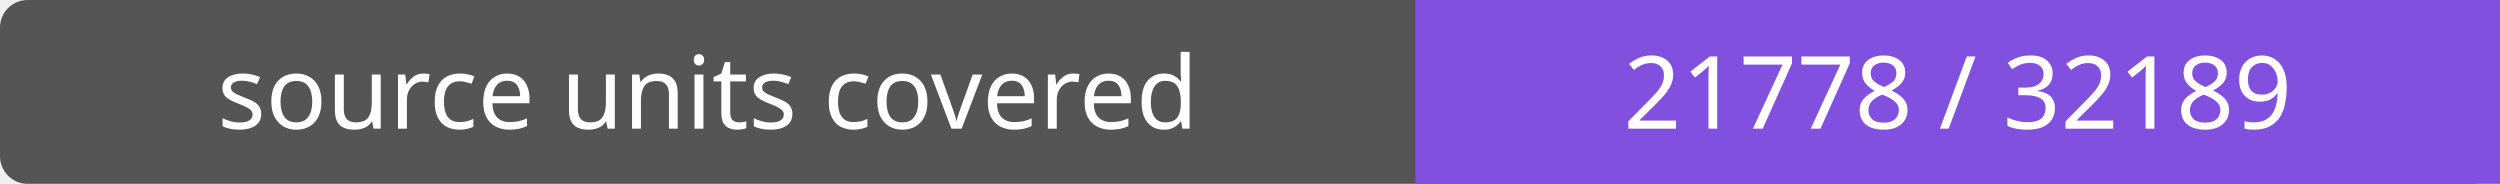
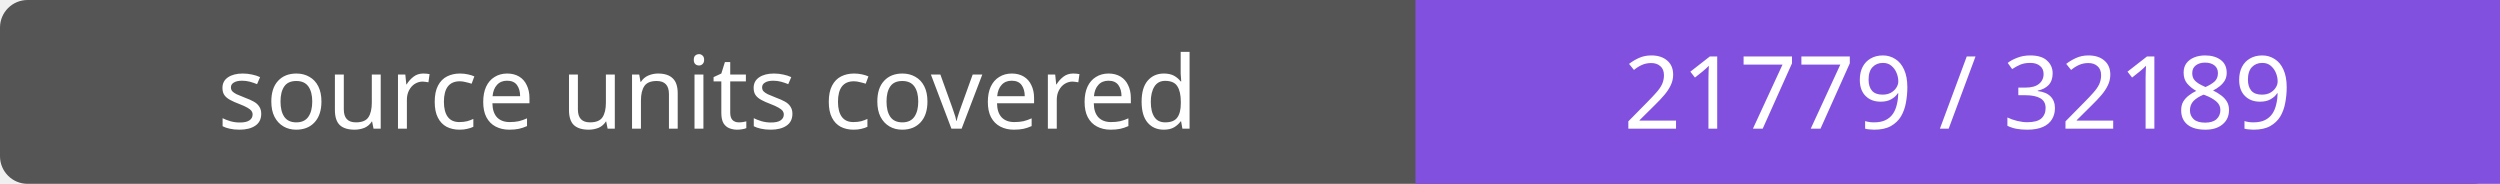
- <svg xmlns="http://www.w3.org/2000/svg" width="272" height="20" role="img" aria-label="source units covered: 21778 / 32189">
+ <svg xmlns="http://www.w3.org/2000/svg" width="272" height="20" role="img" aria-label="source units covered: 21779 / 32189">
  <rect width="272" height="20" rx="3" fill="#555" />
  <path fill="#8250df" d="M154 0h118v20H154z" />
  <g fill="#fff" text-anchor="middle" font-family="Verdana,sans-serif" font-size="11">
    <text x="77.0" y="14">source units covered</text>
-     <text x="213.0" y="14">21778 / 32189</text>
+     <text x="213.0" y="14">21779 / 32189</text>
  </g>
</svg>
